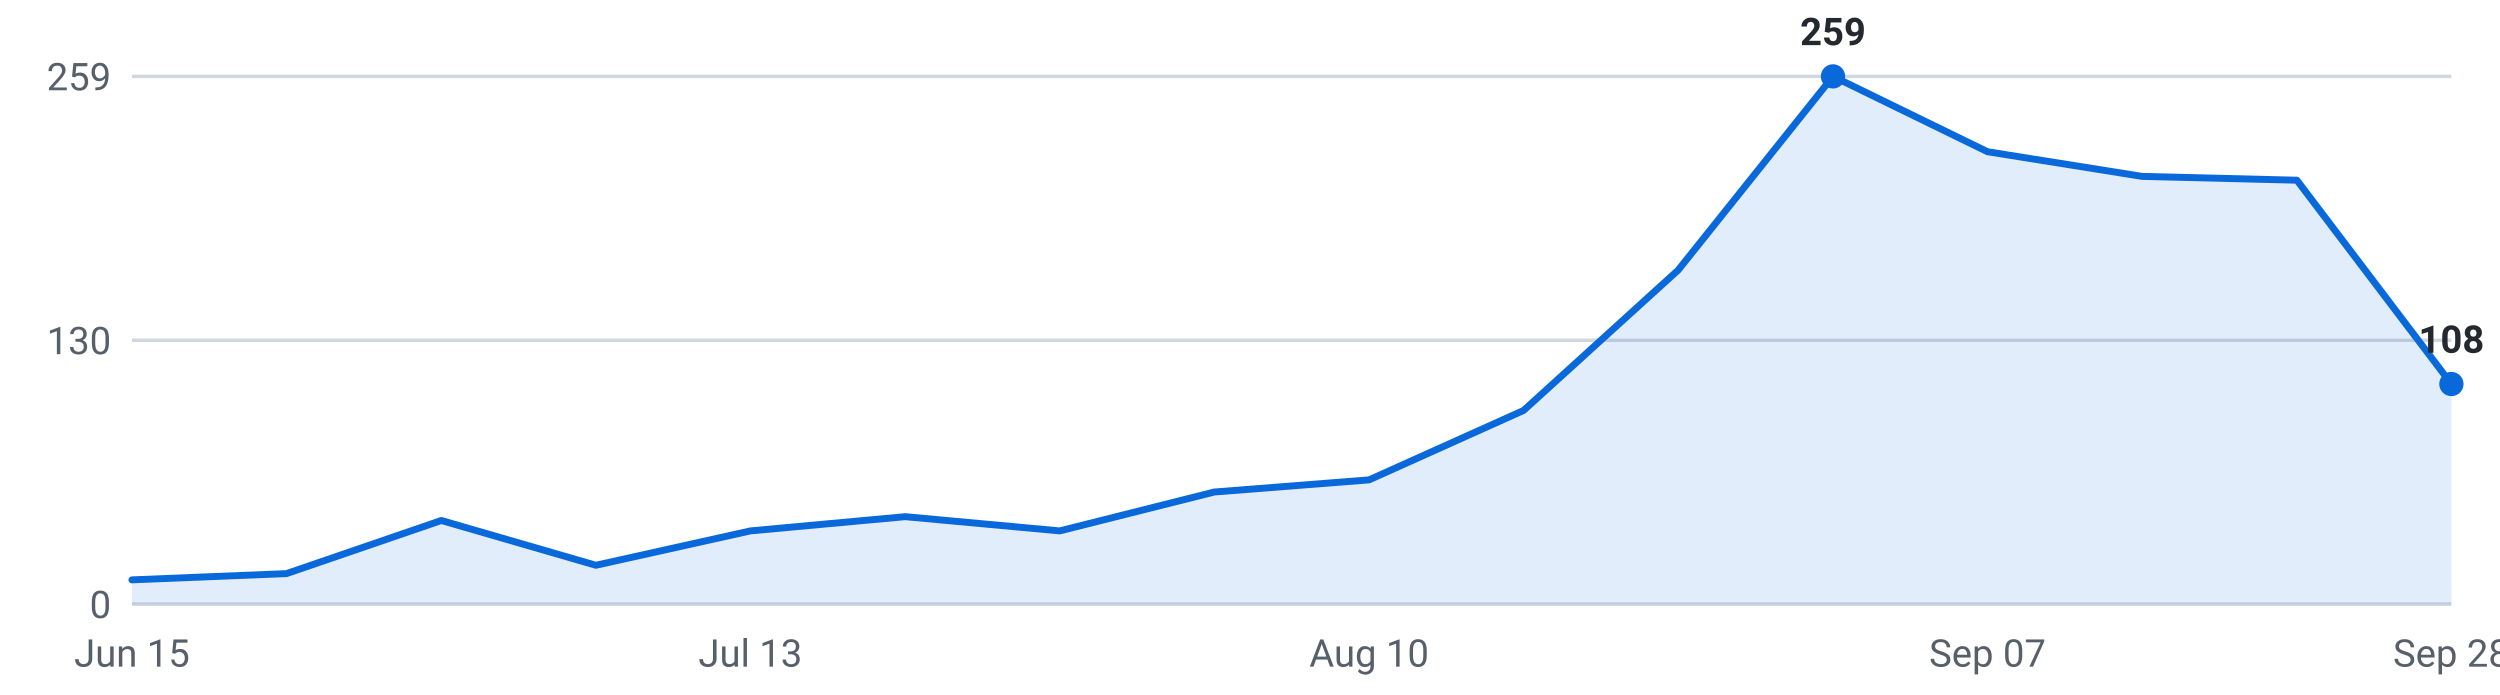
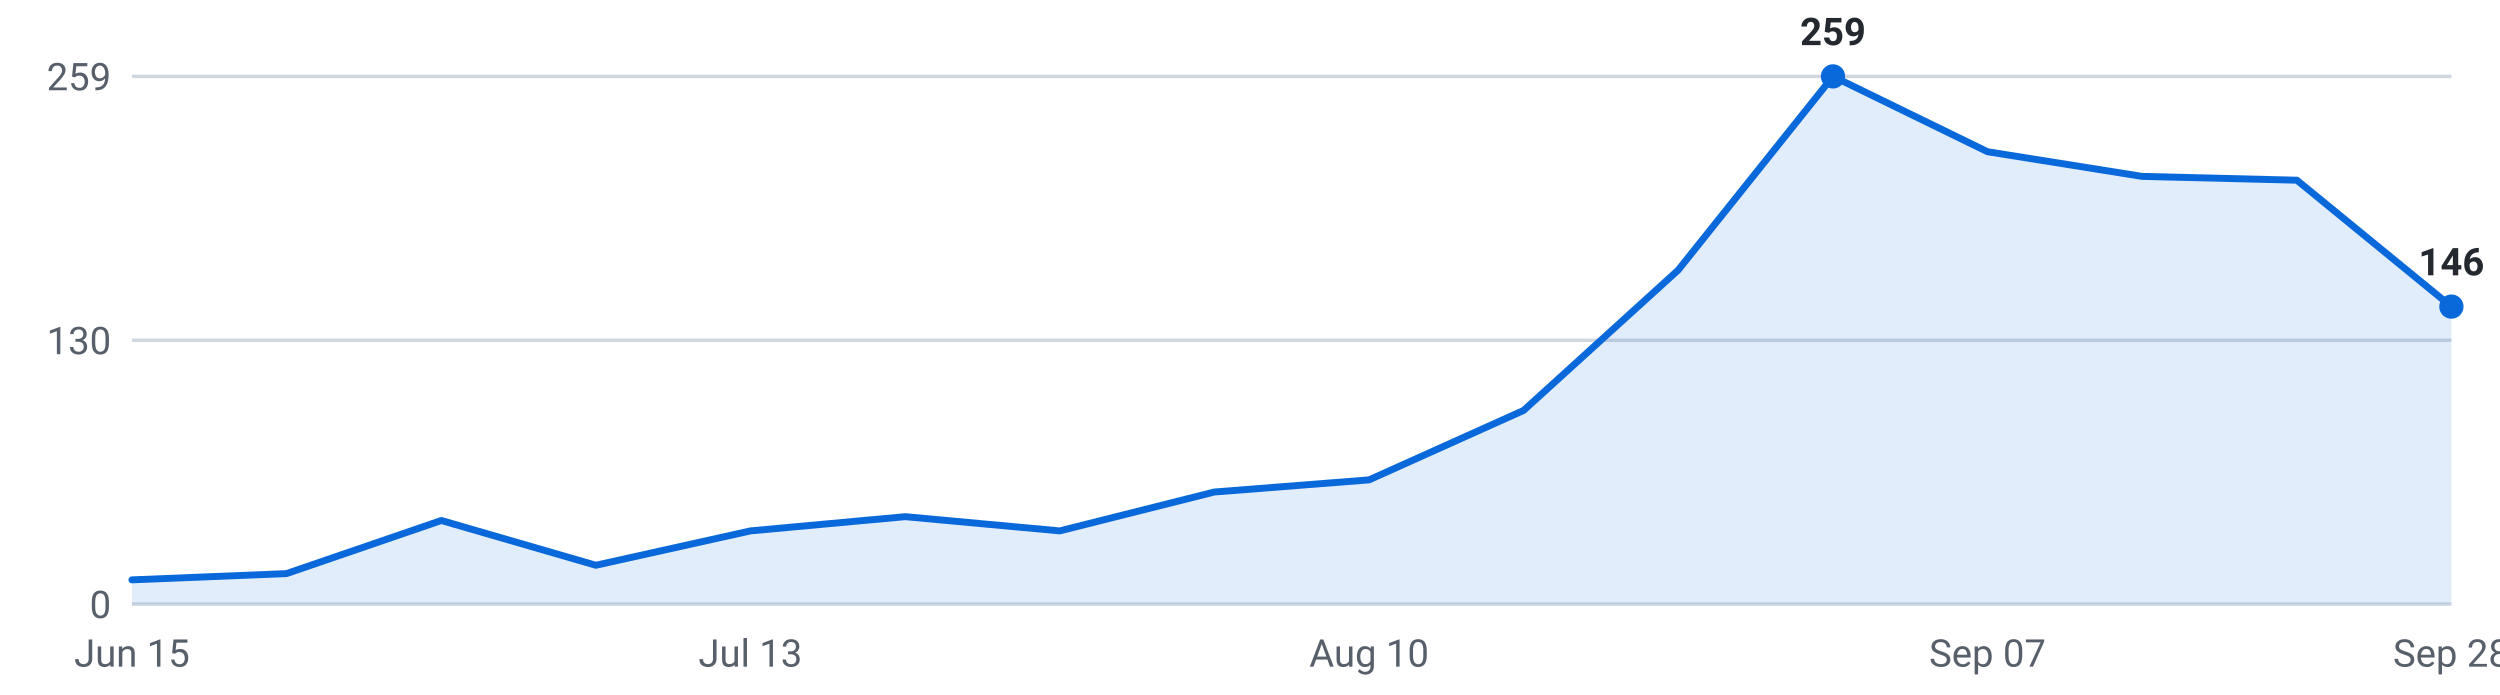
<svg xmlns="http://www.w3.org/2000/svg" viewBox="0 0 720 200" width="720" height="200" role="img" aria-label="Internships posted per week, last 16 weeks">
  <g font-family="-apple-system,Segoe UI,Roboto,sans-serif" font-size="11">
    <line x1="38" y1="174.0" x2="706" y2="174.0" stroke="#d0d7de" stroke-width="1" />
    <text x="32" y="178.0" text-anchor="end" fill="#57606a">0</text>
    <line x1="38" y1="98.0" x2="706" y2="98.0" stroke="#d0d7de" stroke-width="1" />
    <text x="32" y="102.0" text-anchor="end" fill="#57606a">130</text>
    <line x1="38" y1="22.0" x2="706" y2="22.0" stroke="#d0d7de" stroke-width="1" />
    <text x="32" y="26.0" text-anchor="end" fill="#57606a">259</text>
-     <path d="M38.0,174 L38.0,167.0 L82.5,165.2 L127.1,149.9 L171.6,162.8 L216.1,152.9 L260.7,148.8 L305.2,152.9 L349.7,141.7 L394.3,138.2 L438.8,118.2 L483.3,77.8 L527.9,22.0 L572.4,43.7 L616.9,50.8 L661.5,51.9 L706.0,110.6 L706.0,174 Z" fill="#0969da" fill-opacity="0.12" />
-     <polyline points="38.0,167.0 82.5,165.2 127.1,149.9 171.6,162.8 216.1,152.9 260.7,148.8 305.2,152.9 349.7,141.7 394.3,138.2 438.8,118.2 483.3,77.8 527.9,22.0 572.4,43.7 616.9,50.8 661.5,51.9 706.0,110.6" fill="none" stroke="#0969da" stroke-width="2" stroke-linejoin="round" stroke-linecap="round" />
+     <path d="M38.0,174 L38.0,167.0 L82.5,165.2 L127.1,149.9 L171.6,162.8 L216.1,152.9 L260.7,148.8 L305.2,152.9 L349.7,141.7 L394.3,138.2 L438.8,118.2 L483.3,77.8 L527.9,22.0 L572.4,43.7 L616.9,50.8 L661.5,51.9 L706.0,88.3 L706.0,174 Z" fill="#0969da" fill-opacity="0.12" />
+     <polyline points="38.0,167.0 82.5,165.2 127.1,149.9 171.6,162.8 216.1,152.9 260.7,148.8 305.2,152.9 349.7,141.7 394.3,138.2 438.8,118.2 483.3,77.8 527.9,22.0 572.4,43.7 616.9,50.8 661.5,51.9 706.0,88.3" fill="none" stroke="#0969da" stroke-width="2" stroke-linejoin="round" stroke-linecap="round" />
    <circle cx="527.9" cy="22.0" r="3.5" fill="#0969da" />
    <text x="527.9" y="13.0" text-anchor="middle" fill="#24292f" font-weight="600">259</text>
-     <circle cx="706.0" cy="110.6" r="3.5" fill="#0969da" />
-     <text x="706.0" y="101.6" text-anchor="middle" fill="#24292f" font-weight="600">108</text>
+     <circle cx="706.0" cy="88.3" r="3.5" fill="#0969da" />
+     <text x="706.0" y="79.3" text-anchor="middle" fill="#24292f" font-weight="600">146</text>
    <text x="38.0" y="192" text-anchor="middle" fill="#57606a">Jun 15</text>
    <text x="216.1" y="192" text-anchor="middle" fill="#57606a">Jul 13</text>
    <text x="394.3" y="192" text-anchor="middle" fill="#57606a">Aug 10</text>
    <text x="572.4" y="192" text-anchor="middle" fill="#57606a">Sep 07</text>
    <text x="706.0" y="192" text-anchor="middle" fill="#57606a">Sep 28</text>
  </g>
</svg>
